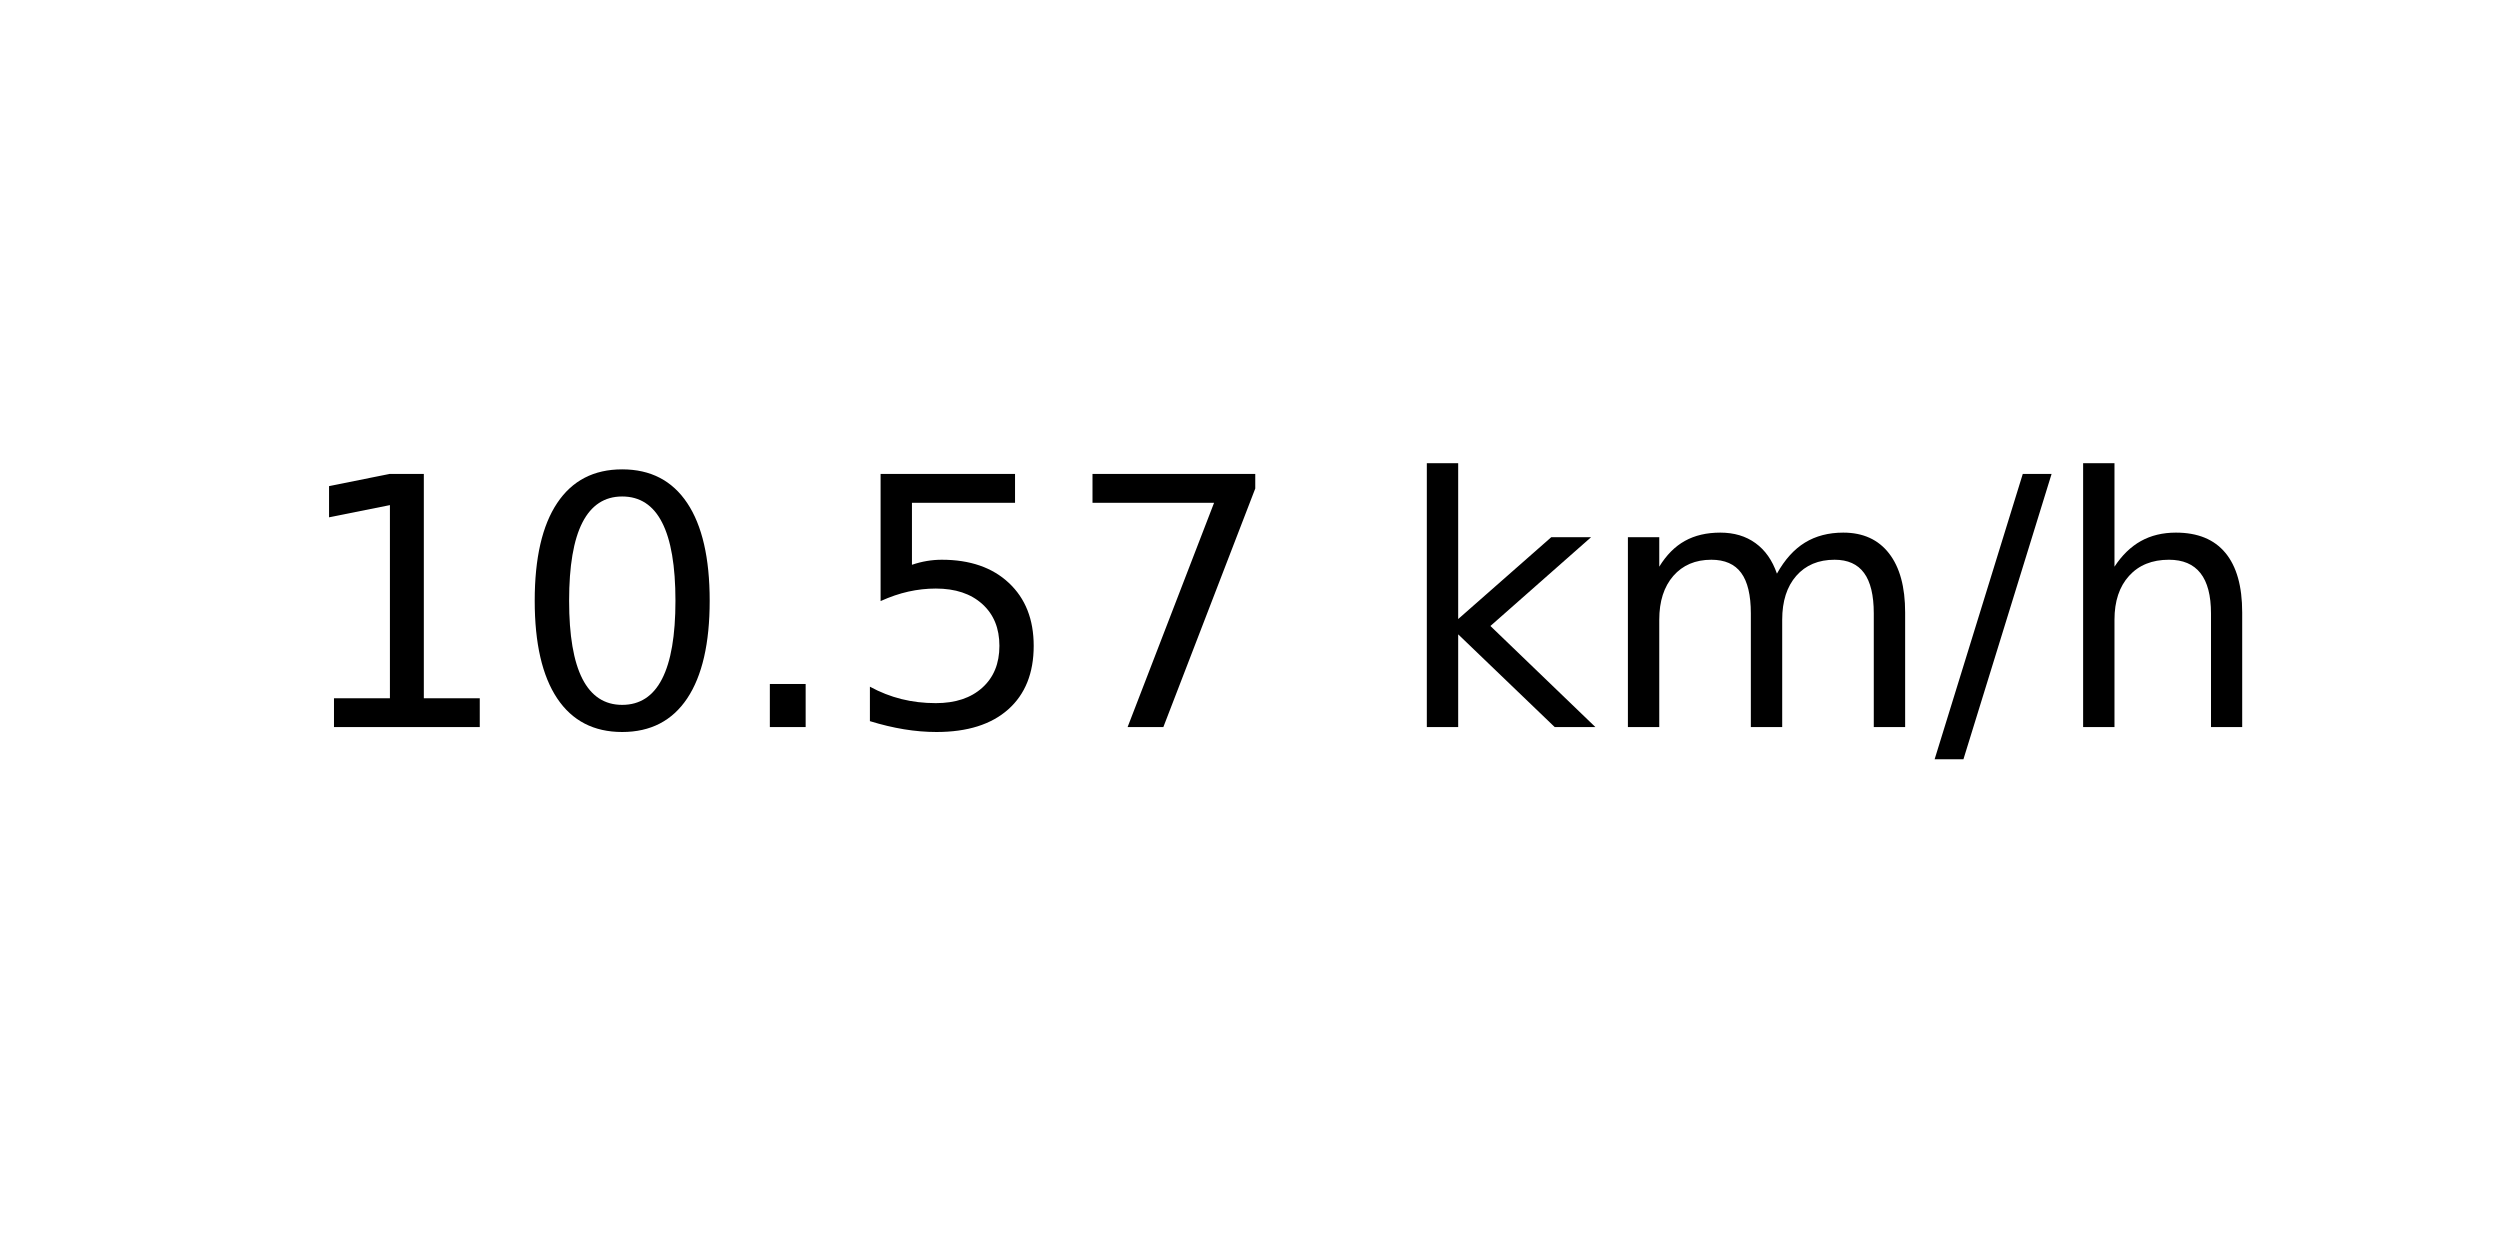
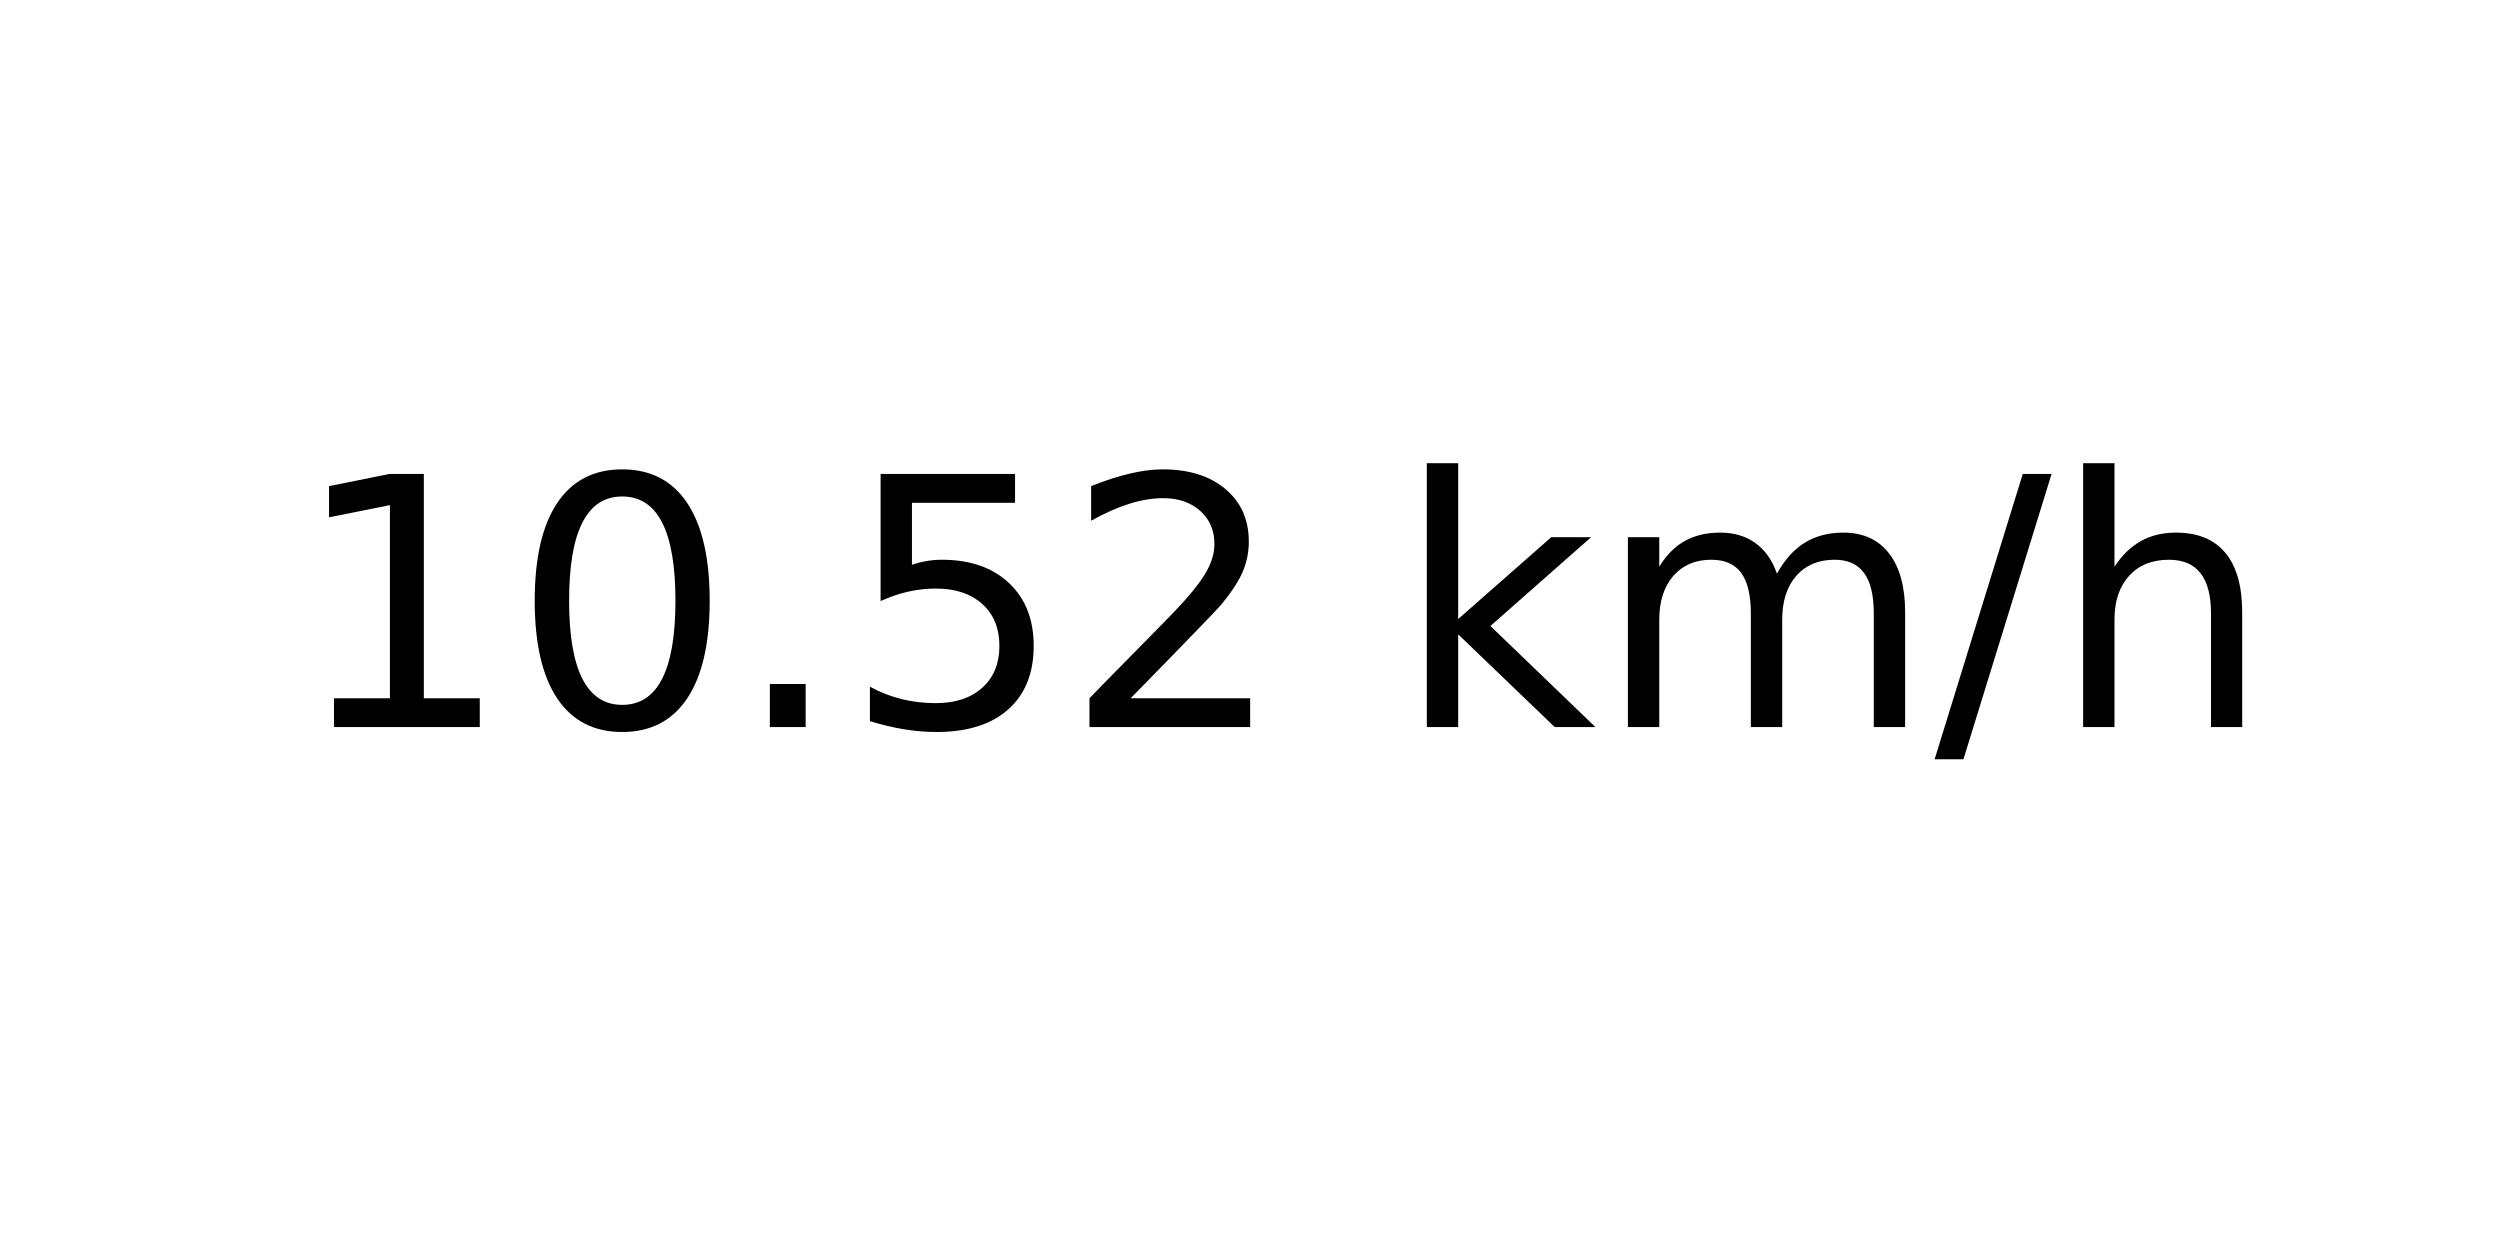
<svg xmlns="http://www.w3.org/2000/svg" xmlns:xlink="http://www.w3.org/1999/xlink" width="72pt" height="36pt" viewBox="0 0 72 36" version="1.1">
  <defs>
    <style type="text/css">*{stroke-linejoin: round; stroke-linecap: butt}</style>
  </defs>
  <g id="figure_1">
    <g id="axes_1">
      <g id="text_1">
        <g transform="translate(8.378125 20.93937) scale(0.1 -0.1)">
          <defs>
            <path id="DejaVuSans-31" d="M 794 531  L 1825 531  L 1825 4091  L 703 3866  L 703 4441  L 1819 4666  L 2450 4666  L 2450 531  L 3481 531  L 3481 0  L 794 0  L 794 531  z " transform="scale(0.015625)" />
            <path id="DejaVuSans-30" d="M 2034 4250  Q 1547 4250 1301 3770  Q 1056 3291 1056 2328  Q 1056 1369 1301 889  Q 1547 409 2034 409  Q 2525 409 2770 889  Q 3016 1369 3016 2328  Q 3016 3291 2770 3770  Q 2525 4250 2034 4250  z M 2034 4750  Q 2819 4750 3233 4129  Q 3647 3509 3647 2328  Q 3647 1150 3233 529  Q 2819 -91 2034 -91  Q 1250 -91 836 529  Q 422 1150 422 2328  Q 422 3509 836 4129  Q 1250 4750 2034 4750  z " transform="scale(0.015625)" />
            <path id="DejaVuSans-2e" d="M 684 794  L 1344 794  L 1344 0  L 684 0  L 684 794  z " transform="scale(0.015625)" />
            <path id="DejaVuSans-35" d="M 691 4666  L 3169 4666  L 3169 4134  L 1269 4134  L 1269 2991  Q 1406 3038 1543 3061  Q 1681 3084 1819 3084  Q 2600 3084 3056 2656  Q 3513 2228 3513 1497  Q 3513 744 3044 326  Q 2575 -91 1722 -91  Q 1428 -91 1123 -41  Q 819 9 494 109  L 494 744  Q 775 591 1075 516  Q 1375 441 1709 441  Q 2250 441 2565 725  Q 2881 1009 2881 1497  Q 2881 1984 2565 2268  Q 2250 2553 1709 2553  Q 1456 2553 1204 2497  Q 953 2441 691 2322  L 691 4666  z " transform="scale(0.015625)" />
-             <path id="DejaVuSans-37" d="M 525 4666  L 3525 4666  L 3525 4397  L 1831 0  L 1172 0  L 2766 4134  L 525 4134  L 525 4666  z " transform="scale(0.015625)" />
+             <path id="DejaVuSans-32" d="M 1228 531  L 3431 531  L 3431 0  L 469 0  L 469 531  Q 828 903 1448 1529  Q 2069 2156 2228 2338  Q 2531 2678 2651 2914  Q 2772 3150 2772 3378  Q 2772 3750 2511 3984  Q 2250 4219 1831 4219  Q 1534 4219 1204 4116  Q 875 4013 500 3803  L 500 4441  Q 881 4594 1212 4672  Q 1544 4750 1819 4750  Q 2544 4750 2975 4387  Q 3406 4025 3406 3419  Q 3406 3131 3298 2873  Q 3191 2616 2906 2266  Q 2828 2175 2409 1742  Q 1991 1309 1228 531  z " transform="scale(0.015625)" />
            <path id="DejaVuSans-20" transform="scale(0.015625)" />
            <path id="DejaVuSans-6b" d="M 581 4863  L 1159 4863  L 1159 1991  L 2875 3500  L 3609 3500  L 1753 1863  L 3688 0  L 2938 0  L 1159 1709  L 1159 0  L 581 0  L 581 4863  z " transform="scale(0.015625)" />
            <path id="DejaVuSans-6d" d="M 3328 2828  Q 3544 3216 3844 3400  Q 4144 3584 4550 3584  Q 5097 3584 5394 3201  Q 5691 2819 5691 2113  L 5691 0  L 5113 0  L 5113 2094  Q 5113 2597 4934 2840  Q 4756 3084 4391 3084  Q 3944 3084 3684 2787  Q 3425 2491 3425 1978  L 3425 0  L 2847 0  L 2847 2094  Q 2847 2600 2669 2842  Q 2491 3084 2119 3084  Q 1678 3084 1418 2786  Q 1159 2488 1159 1978  L 1159 0  L 581 0  L 581 3500  L 1159 3500  L 1159 2956  Q 1356 3278 1631 3431  Q 1906 3584 2284 3584  Q 2666 3584 2933 3390  Q 3200 3197 3328 2828  z " transform="scale(0.015625)" />
            <path id="DejaVuSans-2f" d="M 1625 4666  L 2156 4666  L 531 -594  L 0 -594  L 1625 4666  z " transform="scale(0.015625)" />
            <path id="DejaVuSans-68" d="M 3513 2113  L 3513 0  L 2938 0  L 2938 2094  Q 2938 2591 2744 2837  Q 2550 3084 2163 3084  Q 1697 3084 1428 2787  Q 1159 2491 1159 1978  L 1159 0  L 581 0  L 581 4863  L 1159 4863  L 1159 2956  Q 1366 3272 1645 3428  Q 1925 3584 2291 3584  Q 2894 3584 3203 3211  Q 3513 2838 3513 2113  z " transform="scale(0.015625)" />
          </defs>
          <use xlink:href="#DejaVuSans-31" />
          <use xlink:href="#DejaVuSans-30" x="63.623" />
          <use xlink:href="#DejaVuSans-2e" x="127.246" />
          <use xlink:href="#DejaVuSans-35" x="159.033" />
-           <use xlink:href="#DejaVuSans-37" x="222.656" />
+           <use xlink:href="#DejaVuSans-32" x="222.656" />
          <use xlink:href="#DejaVuSans-20" x="286.279" />
          <use xlink:href="#DejaVuSans-6b" x="318.066" />
          <use xlink:href="#DejaVuSans-6d" x="375.977" />
          <use xlink:href="#DejaVuSans-2f" x="473.389" />
          <use xlink:href="#DejaVuSans-68" x="507.08" />
        </g>
      </g>
    </g>
  </g>
</svg>
